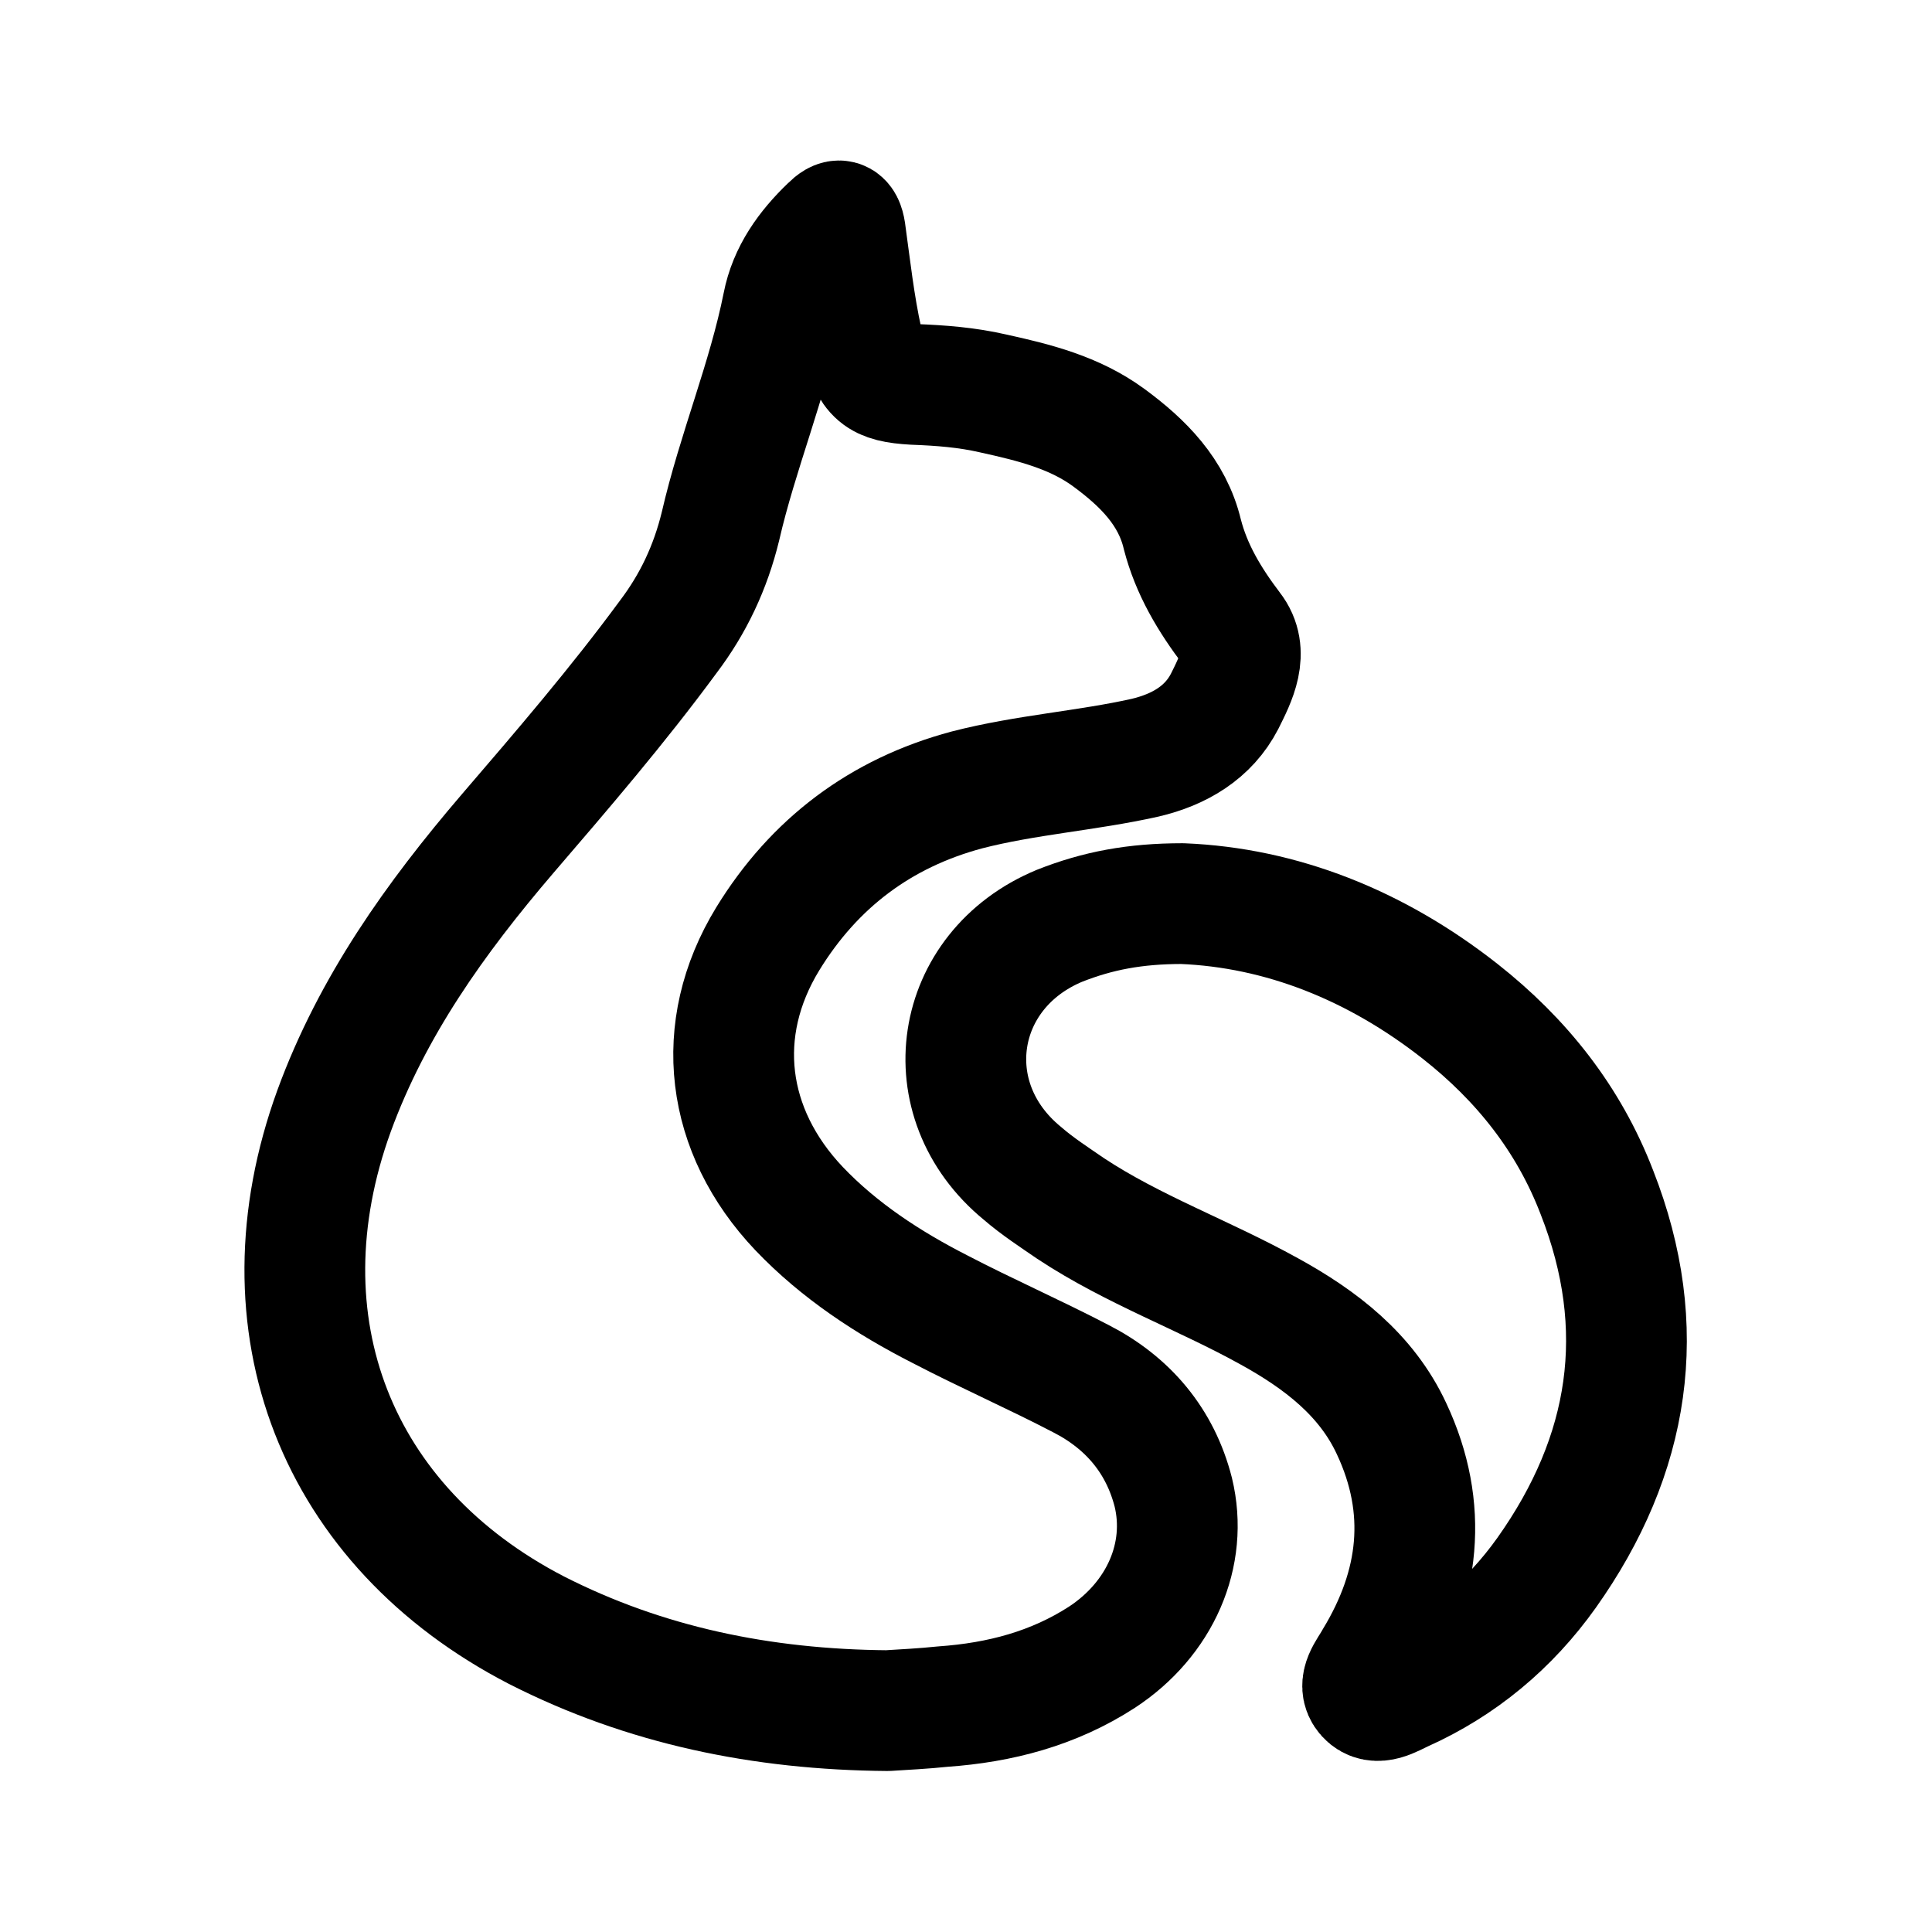
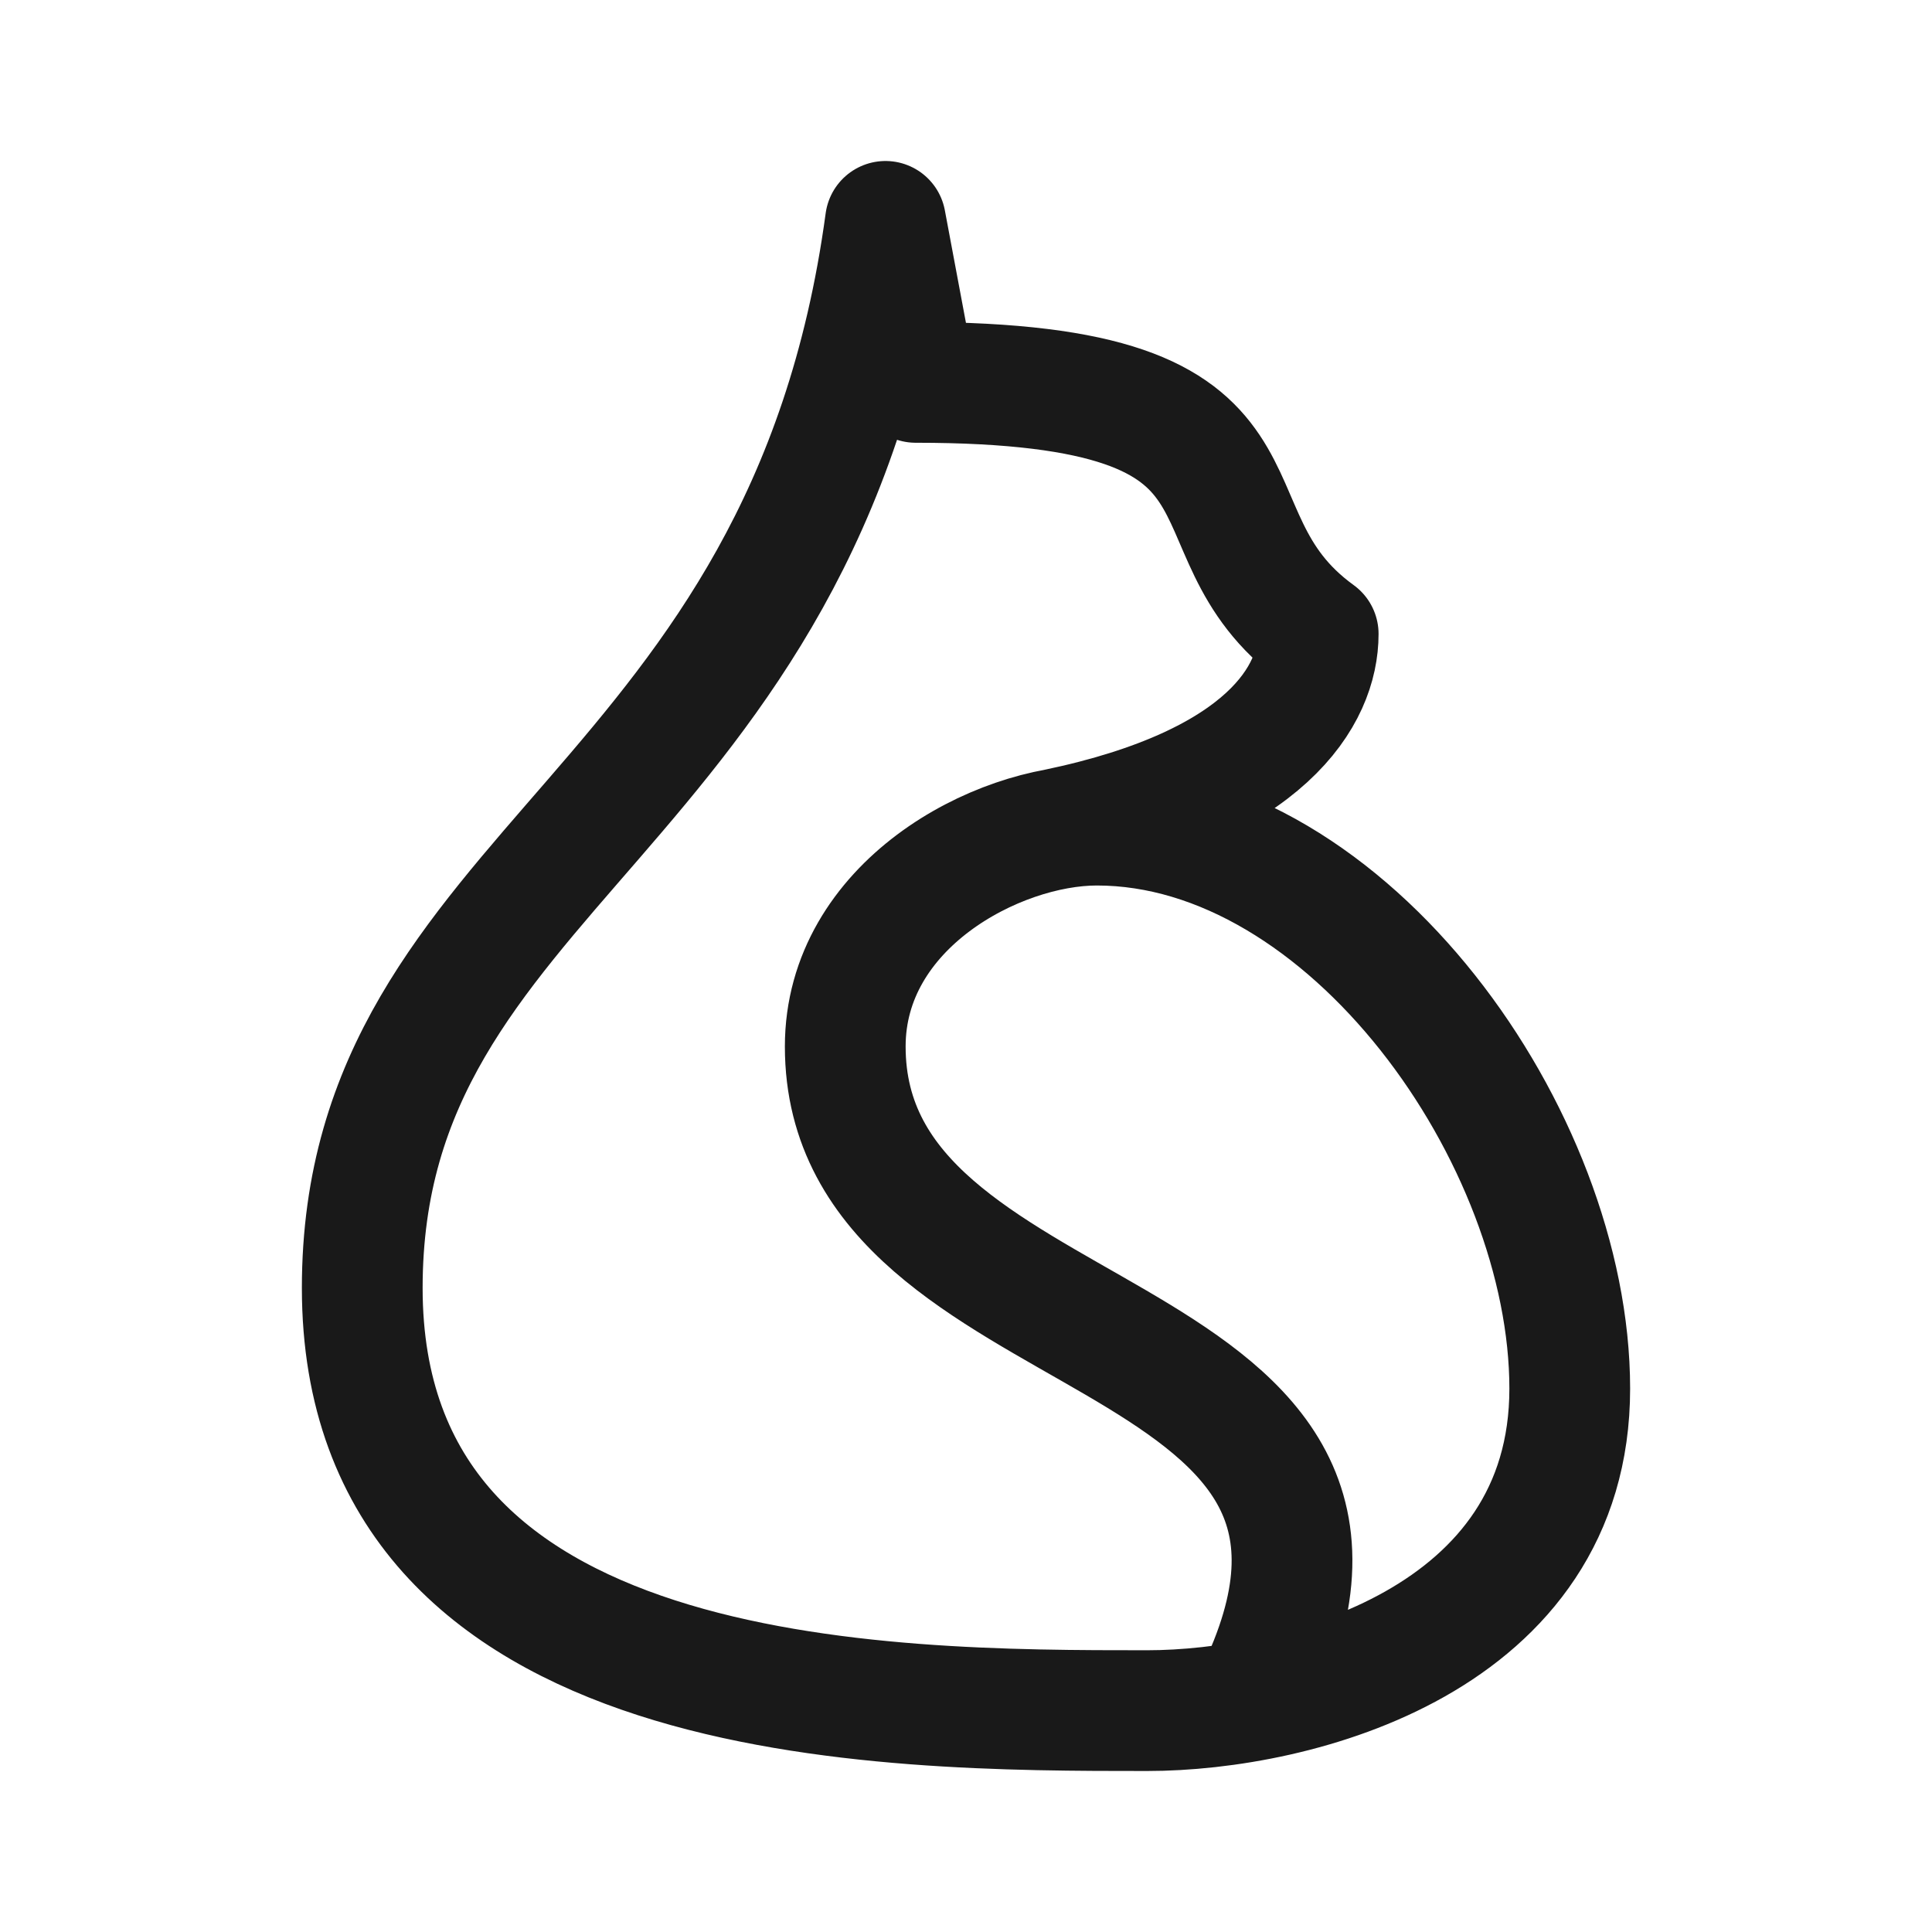
- <svg xmlns="http://www.w3.org/2000/svg" width="192" height="192" fill="none" stroke="#000" stroke-linejoin="round" stroke-width="12">
-   <path d="M88.2 170c-12.5-.1-24.1-2.5-34.9-8-19.9-10.3-27.8-30.4-20.1-51.6C37 100 43.3 91.2 50.4 82.9c5.5-6.4 11-12.8 16-19.6 2.5-3.3 4.2-6.9 5.2-11 1.7-7.4 4.7-14.5 6.2-22 .6-3.1 2.4-5.6 4.7-7.8.8-.8 1.3-.8 1.5.5.5 3.6.9 7.3 1.7 10.9.8 3.4 1.6 4.1 5.1 4.3 2.7.1 5.3.3 7.9.9 4.1.9 8.1 1.9 11.5 4.4s6.3 5.4 7.3 9.6c.9 3.5 2.7 6.5 4.9 9.4 1.8 2.3.4 5-.7 7.2-1.6 3.1-4.5 4.8-7.9 5.6-5.8 1.3-11.9 1.7-17.7 3.2-8.6 2.3-15.2 7.3-19.8 14.8-5.5 9-4.2 19.1 3.1 26.8 4 4.2 8.9 7.4 14 10 4.6 2.4 9.4 4.5 14 6.9 4.7 2.4 7.9 6.2 9.2 11.3 1.5 6.2-1.3 12.6-7.1 16.4-4.8 3.1-10.1 4.5-15.8 4.9-1.9.2-3.9.3-5.5.4z" />
-   <path d="M117.5 89.8c9.8.4 19.2 4.1 27.6 10.7 6.1 4.8 10.8 10.7 13.6 18 5.3 13.5 3.3 26.1-5 37.8-3.7 5.2-8.5 9.2-14.3 11.8-1.1.5-2.6 1.5-3.6.4s.2-2.4.8-3.5c4.5-7.4 5.4-15.1 1.7-23-2.5-5.4-7.1-8.9-12.2-11.7-6.5-3.6-13.5-6.1-19.7-10.2-1.6-1.1-3.3-2.2-4.8-3.5-8.9-7.3-6.9-20.2 3.7-24.6 3.8-1.5 7.5-2.2 12.2-2.2z" />
+ <svg xmlns="http://www.w3.org/2000/svg" width="192" height="192" fill="none">
+   <path opacity=".9" d="M105 82.381C126 78 131 69 131 63c-14.5-10.5-1-25-40-25l-3-16c-8 59-52 64-52 106s52 42 78 42c15 0 42-7 42-32s-22-56-47-56c-10 0-25 8-25 22 0 31.152 57.808 26.291 41.5 62.914" stroke="#000" stroke-width="12" stroke-linecap="round" stroke-linejoin="round" />
</svg>
